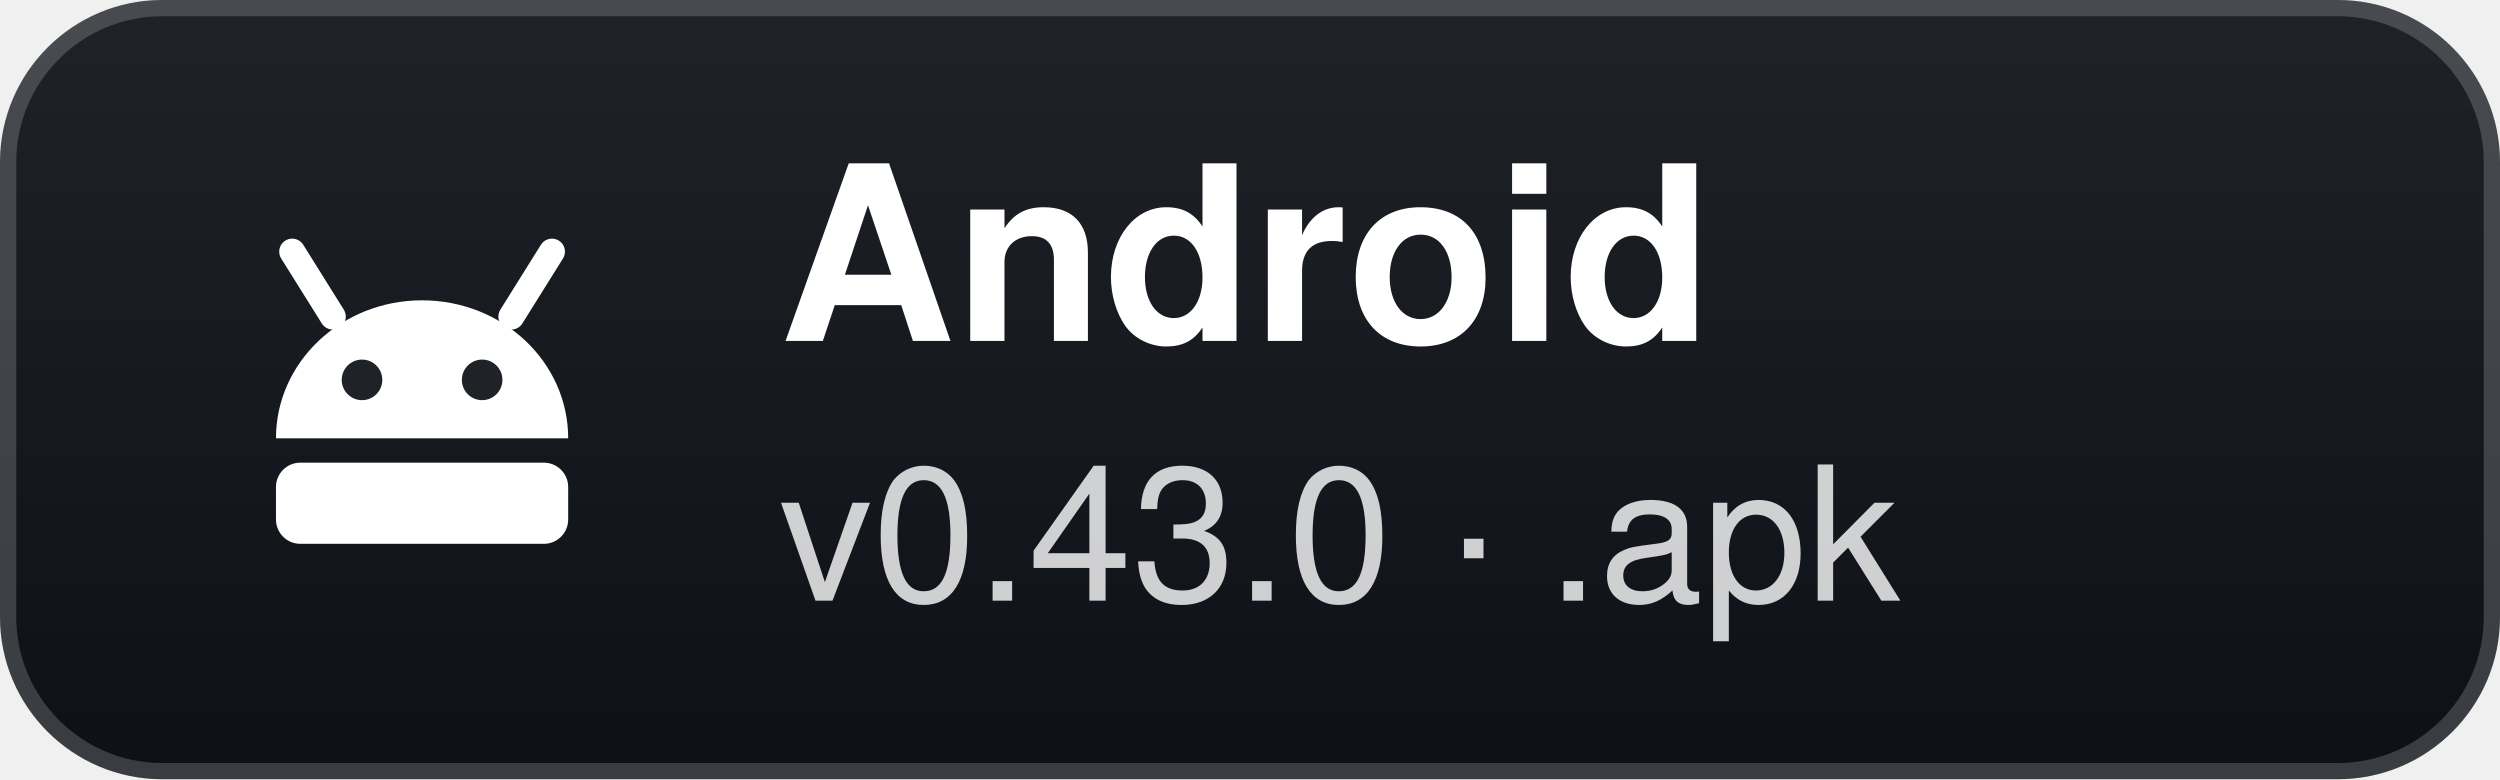
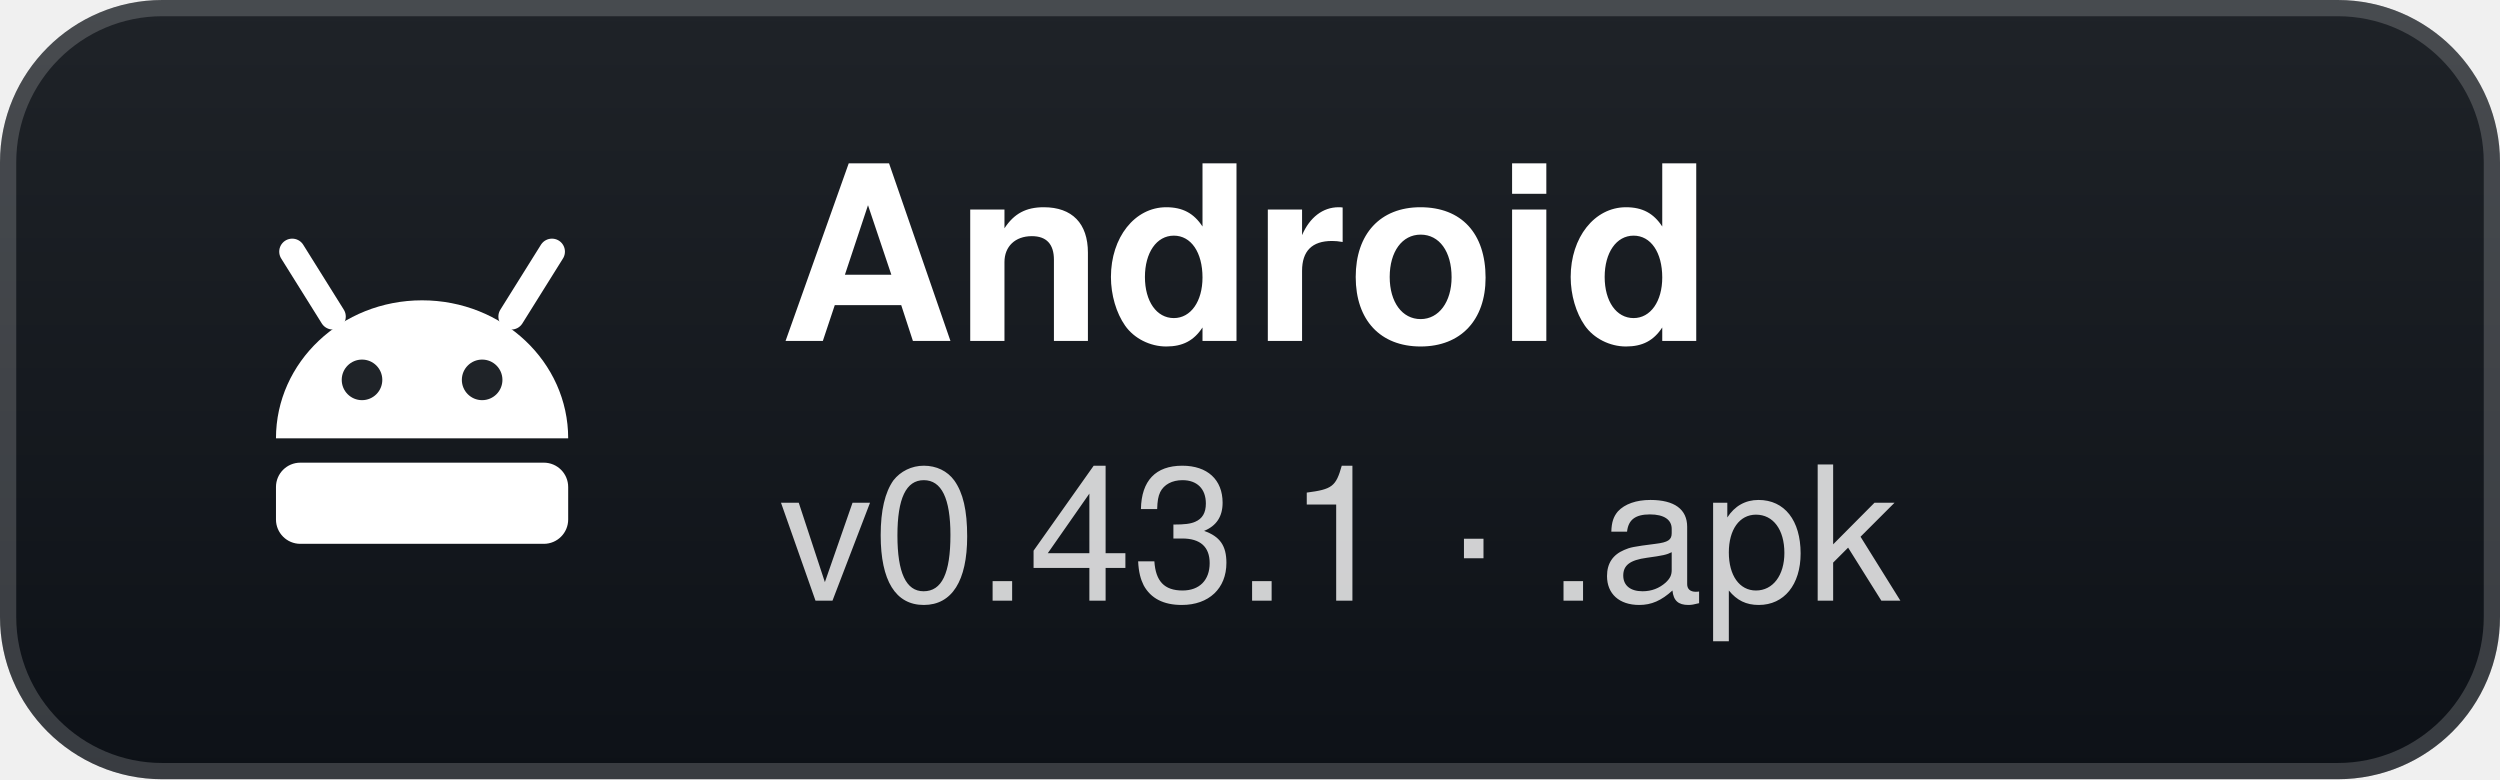
- <svg xmlns="http://www.w3.org/2000/svg" width="154" height="48" viewBox="0 0 154 48" role="img" aria-label="Android: v0.43.0 · .apk">
+ <svg xmlns="http://www.w3.org/2000/svg" width="154" height="48" viewBox="0 0 154 48" role="img" aria-label="Android: v0.43.1 · .apk">
  <defs>
    <linearGradient id="g" x1="0" y1="0" x2="0" y2="1">
      <stop offset="0" stop-color="#1f2328" />
      <stop offset="1" stop-color="#0d1117" />
    </linearGradient>
  </defs>
  <rect width="154" height="48" rx="10" fill="url(#g)" />
  <rect x="0.5" y="0.5" width="153" height="47" rx="9.5" fill="none" stroke="#ffffff" stroke-opacity="0.18" />
  <g transform="translate(26 24)">
    <path d="M-9 3 A9 8.5 0 0 1 9 3 Z" fill="#fff" />
    <path d="M-5.5 -4.5 L-8 -8.5 M5.5 -4.5 L8 -8.5" stroke="#fff" stroke-width="1.6" stroke-linecap="round" />
    <circle cx="-3.7" cy="-0.6" r="1.25" fill="#1f2328" />
    <circle cx="3.7" cy="-0.6" r="1.25" fill="#1f2328" />
    <rect x="-9" y="4.5" width="18" height="5" rx="1.5" fill="#fff" />
  </g>
  <text x="48" y="21" fill="#ffffff" font-family="'Segoe UI',-apple-system,BlinkMacSystemFont,Helvetica,Arial,sans-serif" font-size="15" font-weight="700">Android</text>
-   <text x="48" y="37" fill="#ffffff" fill-opacity="0.8" font-family="'Segoe UI',-apple-system,BlinkMacSystemFont,Helvetica,Arial,sans-serif" font-size="11.5">v0.43.0 · .apk</text>
+   <text x="48" y="37" fill="#ffffff" fill-opacity="0.8" font-family="'Segoe UI',-apple-system,BlinkMacSystemFont,Helvetica,Arial,sans-serif" font-size="11.5">v0.43.1 · .apk</text>
</svg>
